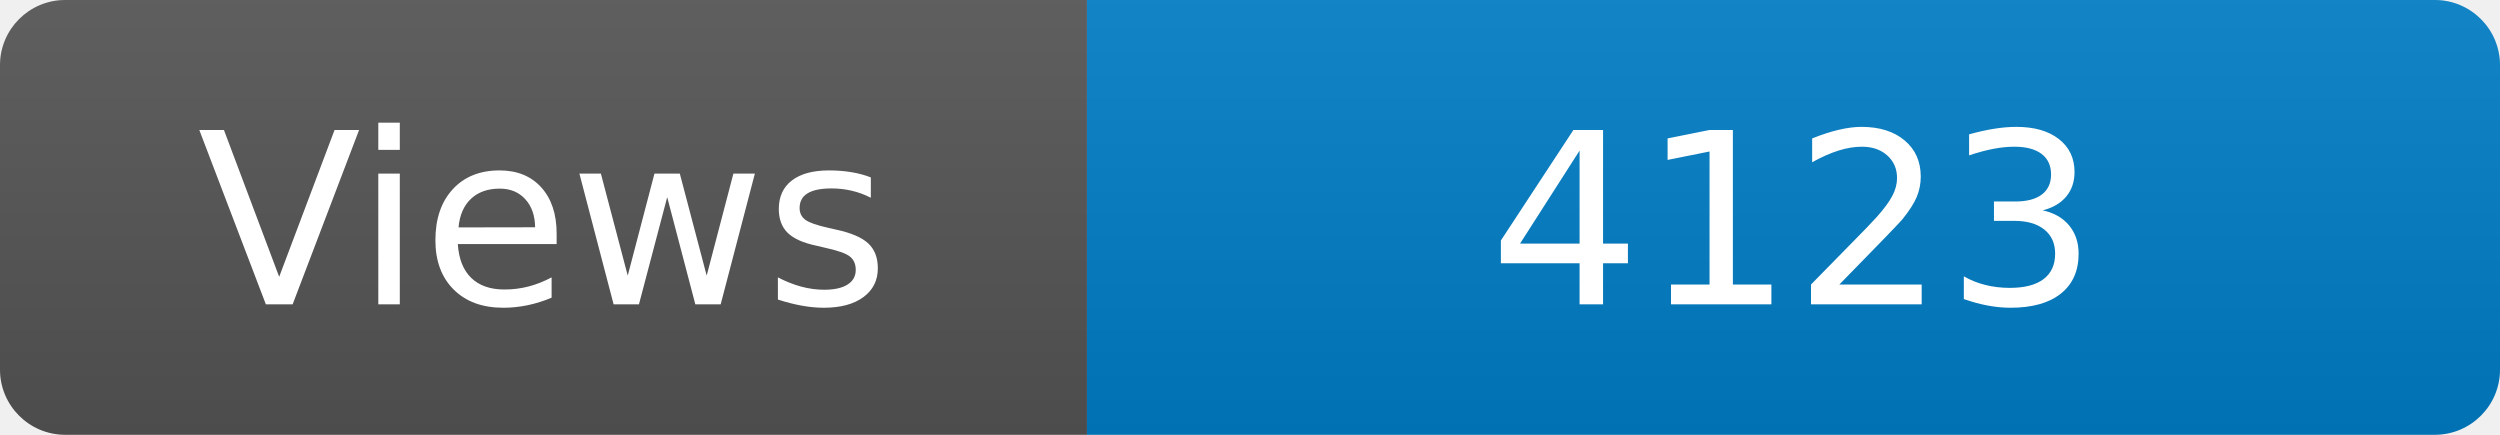
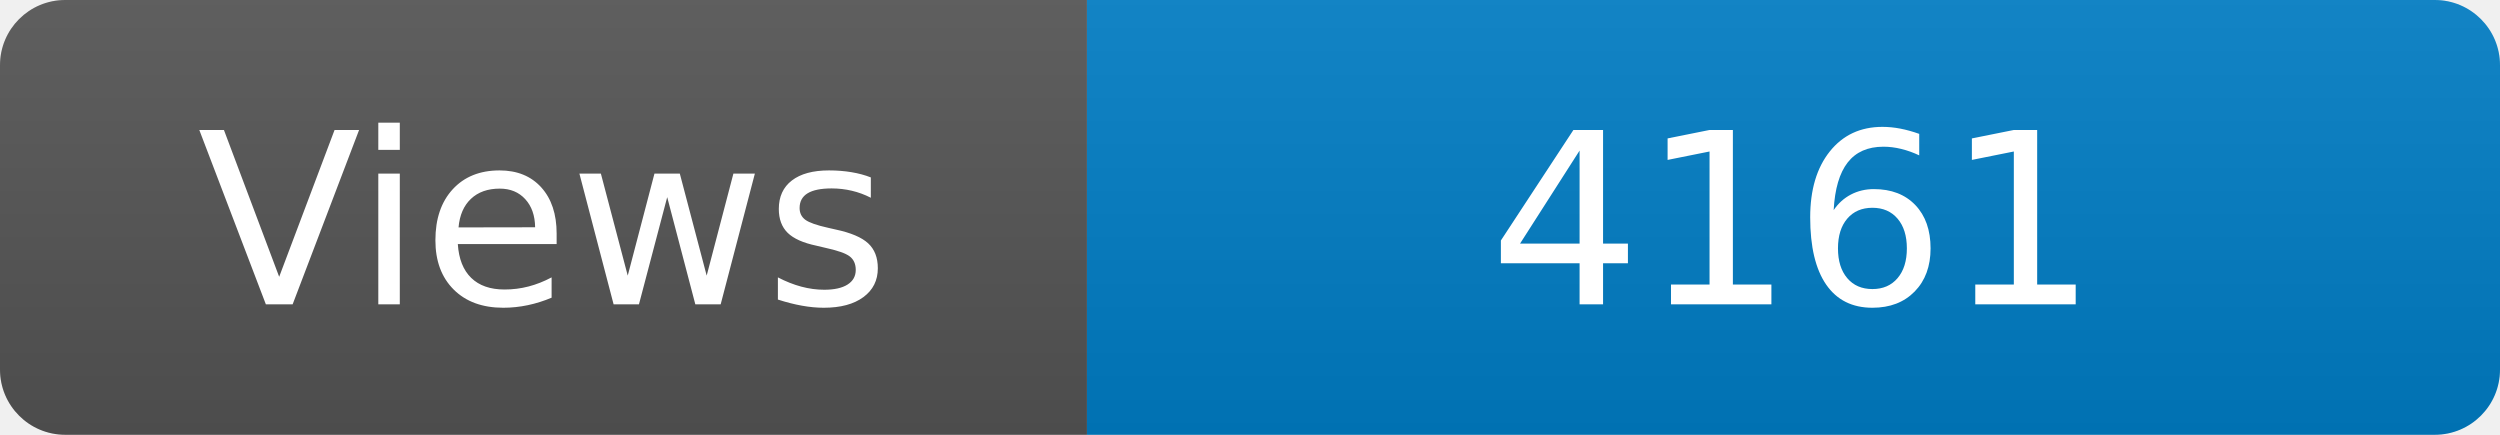
<svg xmlns="http://www.w3.org/2000/svg" width="115" height="20" role="img" aria-label="Maintained?: yes">
  <linearGradient id="s" x2="0" y2="100%">
    <stop offset="0" stop-color="#bbb" stop-opacity=".1" />
    <stop offset="1" stop-opacity=".1" />
  </linearGradient>
  <clipPath id="r">
    <rect width="115" height="20" rx="3" fill="#fff" />
  </clipPath>
  <g clip-path="url(#r)">
    <rect width="50" height="20" fill="#555" />
    <rect x="50" width="160" height="20" fill="#007ec6" />
    <rect width="115" height="20" fill="url(#s)" />
  </g>
  <g fill="#fff" text-anchor="middle" font-family="Verdana,Geneva,DejaVu Sans,sans-serif" font-size="110">
    <text x="250" y="140" transform="scale(.1)" fill="#fff">Views</text>
-     <text x="825" y="140" transform="scale(.1)" fill="#fff">4123</text>
+     <text x="825" y="140" transform="scale(.1)" fill="#fff">4161</text>
  </g>
</svg>
